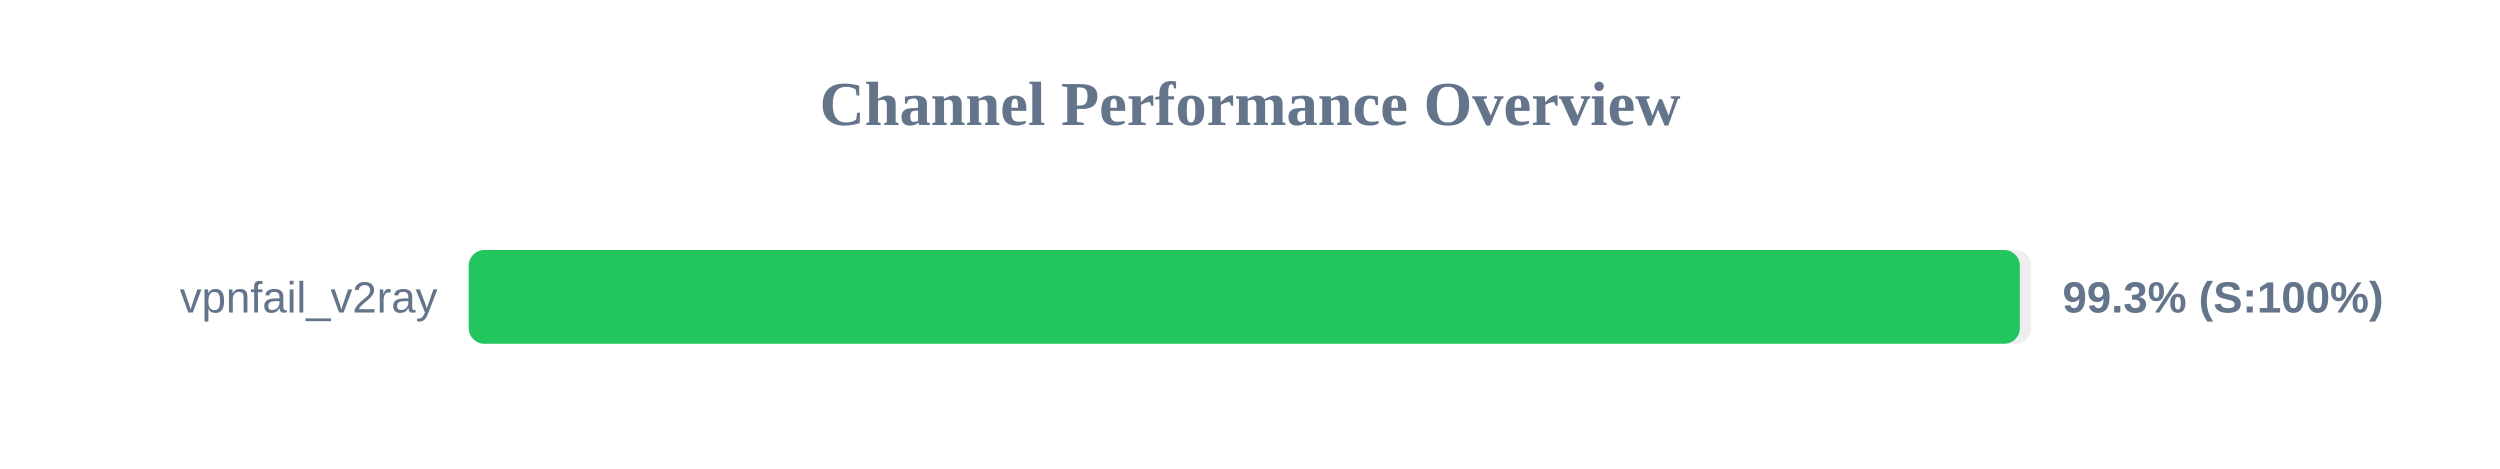
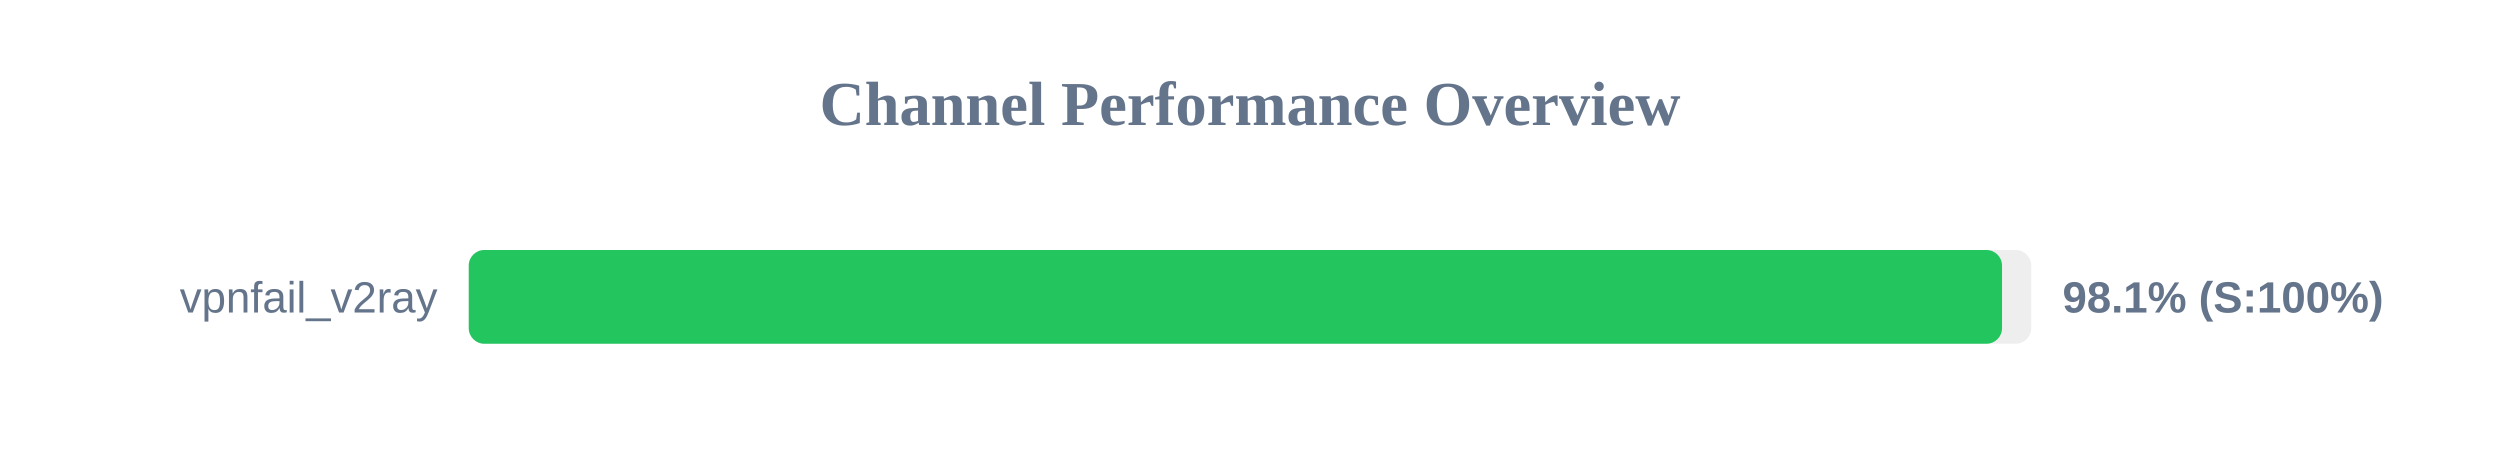
<svg xmlns="http://www.w3.org/2000/svg" width="800" height="150" version="1.1">
  <style>
        .row { font: 14px Arial; fill: #64748b; }
        .score { font: bold 14px Arial; fill: #64748b; }
    </style>
  <text x="400" y="40" text-anchor="middle" font-size="20px" font-weight="bold" fill="#64748b">Channel Performance Overview</text>
  <rect x="150" y="80" width="500" height="30" fill="#eee" rx="5" />
-   <rect x="150" y="80" width="496.35" height="30" fill="#22c55e" rx="5" />
+   <rect x="150" y="80" width="490.65" height="30" fill="#22c55e" rx="5" />
  <text x="140" y="100" text-anchor="end" class="row">vpnfail_v2ray</text>
-   <text x="660" y="100" text-anchor="start" class="score">99.3% (S:100%)</text>
+   <text x="660" y="100" text-anchor="start" class="score">98.1% (S:100%)</text>
</svg>
